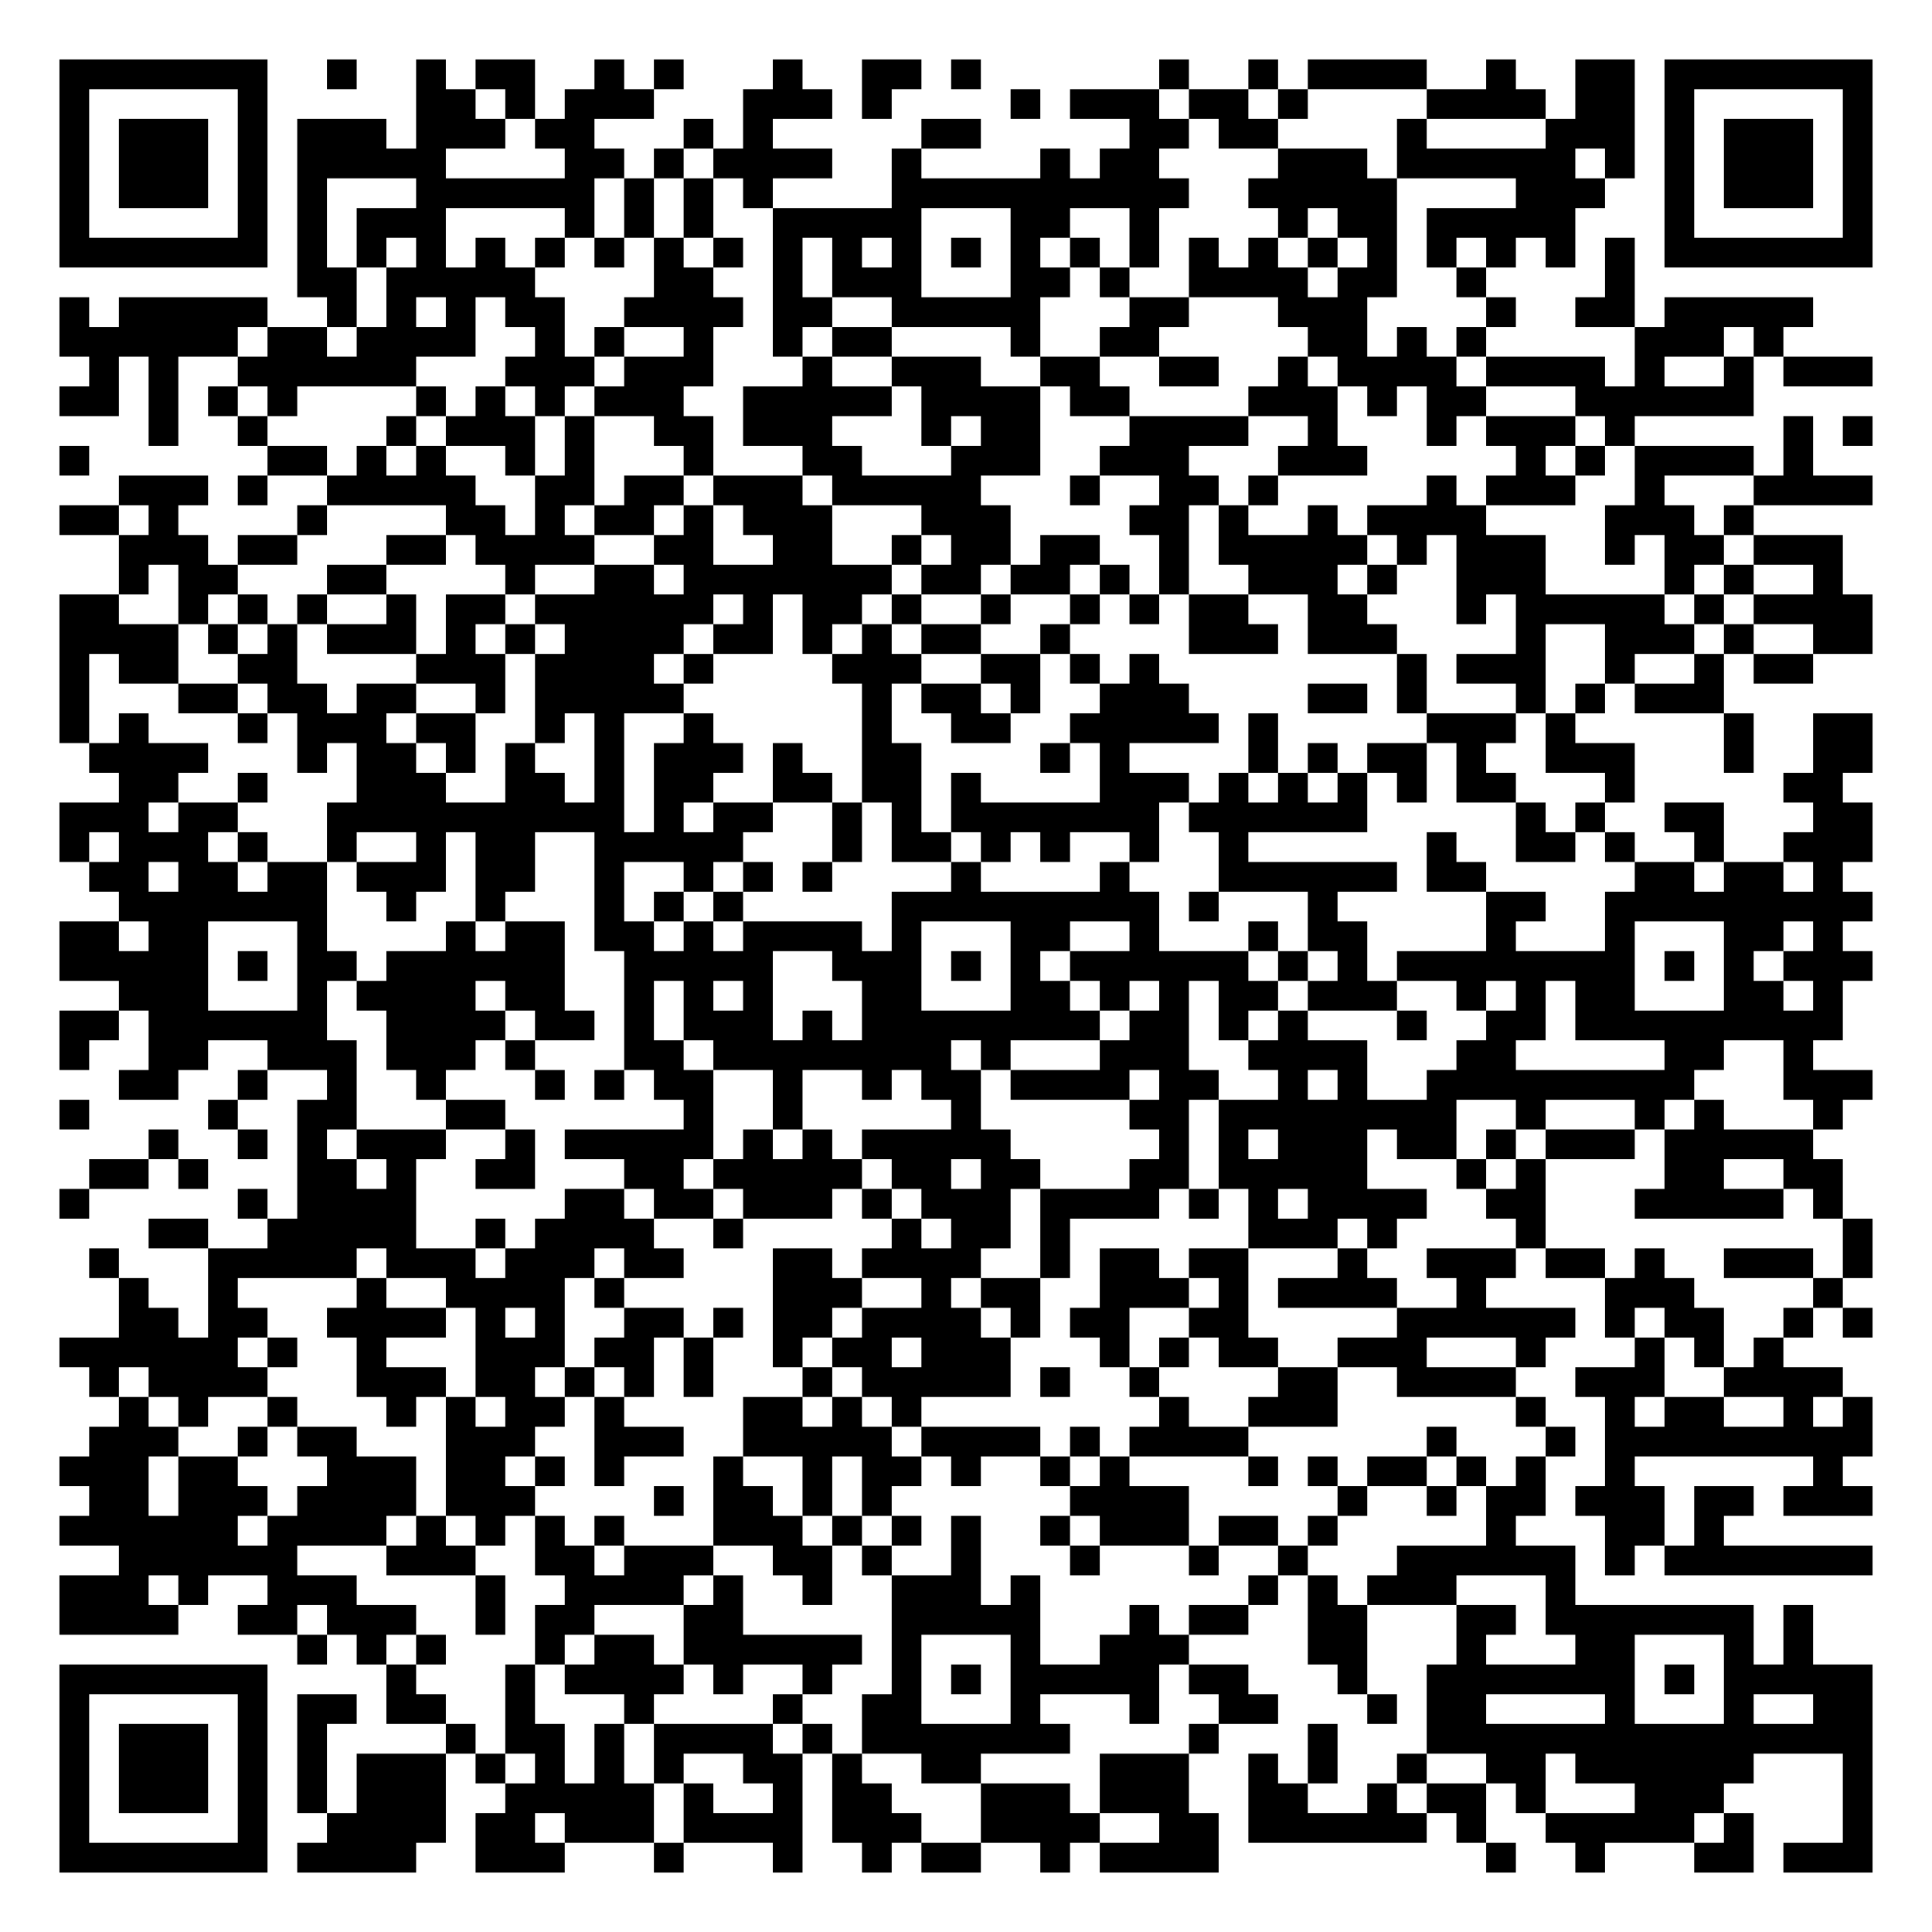
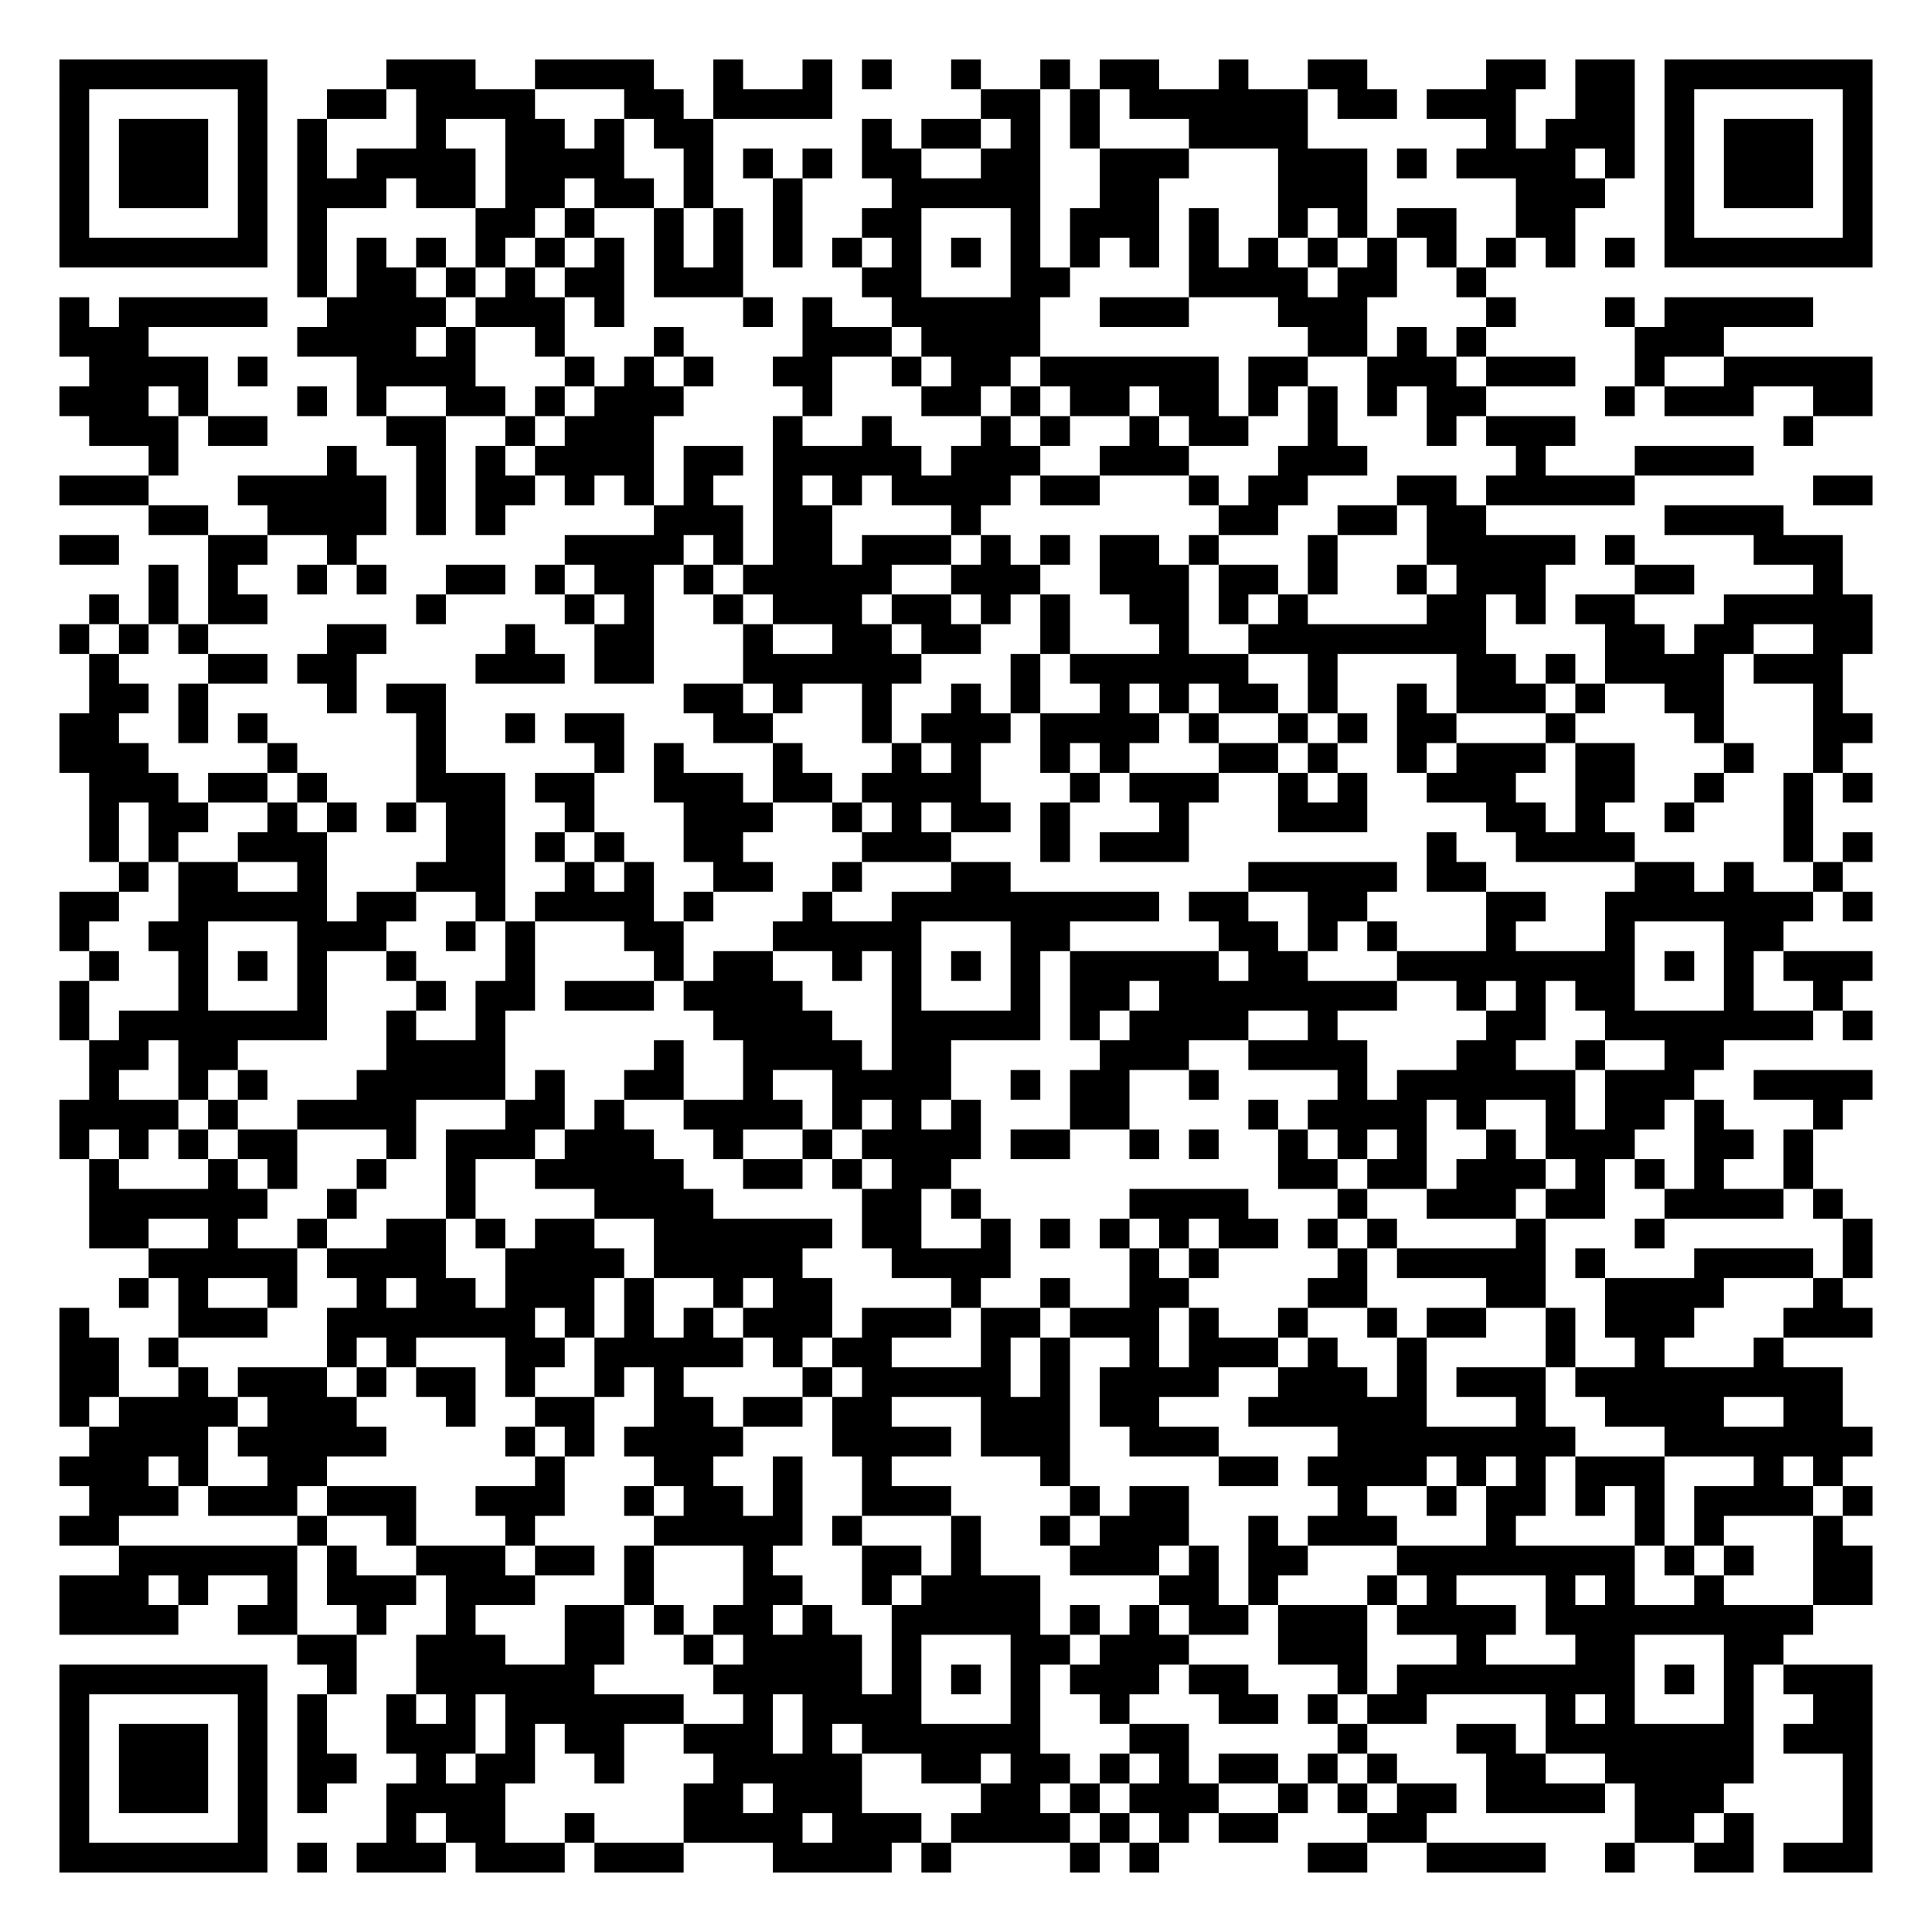
<svg xmlns="http://www.w3.org/2000/svg" width="260" height="260" class="segno">
  <g transform="scale(4)">
    <path fill="#fff" d="M0 0h65v65h-65z" />
-     <path class="qrline" stroke="#000" d="M2 2.5h7m2 0h1m2 0h1m1 0h2m2 0h1m1 0h1m3 0h1m2 0h2m1 0h1m6 0h1m2 0h1m1 0h4m2 0h1m2 0h2m1 0h7m-61 1h1m5 0h1m5 0h2m1 0h1m1 0h3m3 0h3m1 0h1m4 0h1m1 0h3m1 0h2m1 0h1m4 0h4m1 0h2m1 0h1m5 0h1m-61 1h1m1 0h3m1 0h1m1 0h3m1 0h3m1 0h2m3 0h1m1 0h1m5 0h2m5 0h2m1 0h2m4 0h1m4 0h3m1 0h1m1 0h3m1 0h1m-61 1h1m1 0h3m1 0h1m1 0h5m4 0h2m1 0h1m1 0h4m2 0h1m4 0h1m1 0h2m4 0h3m1 0h6m1 0h1m1 0h1m1 0h3m1 0h1m-61 1h1m1 0h3m1 0h1m1 0h1m3 0h6m1 0h1m1 0h1m1 0h1m4 0h10m2 0h5m4 0h3m2 0h1m1 0h3m1 0h1m-61 1h1m5 0h1m1 0h1m1 0h3m4 0h1m1 0h1m1 0h1m2 0h5m3 0h2m2 0h1m4 0h1m1 0h2m1 0h5m3 0h1m5 0h1m-61 1h7m1 0h1m1 0h1m1 0h1m1 0h1m1 0h1m1 0h1m1 0h1m1 0h1m1 0h1m1 0h1m1 0h1m1 0h1m1 0h1m1 0h1m1 0h1m1 0h1m1 0h1m1 0h1m1 0h1m1 0h1m1 0h1m1 0h1m1 0h1m1 0h7m-53 1h2m1 0h5m4 0h2m2 0h1m1 0h3m3 0h2m1 0h1m2 0h4m1 0h2m2 0h1m4 0h1m-53 1h1m1 0h5m2 0h1m1 0h1m1 0h1m1 0h2m2 0h4m1 0h2m2 0h5m3 0h2m3 0h3m4 0h1m2 0h2m1 0h5m-59 1h6m1 0h2m1 0h4m2 0h1m1 0h1m2 0h1m2 0h1m1 0h2m4 0h1m2 0h2m5 0h2m1 0h1m1 0h1m5 0h3m1 0h1m-57 1h1m1 0h1m2 0h6m3 0h3m1 0h3m3 0h1m2 0h3m2 0h2m2 0h2m2 0h1m1 0h4m1 0h4m1 0h1m2 0h1m1 0h3m-61 1h2m1 0h1m1 0h1m1 0h1m4 0h1m1 0h1m1 0h1m1 0h3m2 0h5m1 0h4m1 0h2m4 0h3m1 0h1m1 0h2m3 0h6m-54 1h1m2 0h1m4 0h1m1 0h3m1 0h1m2 0h2m1 0h3m3 0h1m1 0h2m3 0h4m2 0h1m3 0h1m1 0h3m1 0h1m5 0h1m1 0h1m-61 1h1m6 0h2m1 0h1m1 0h1m2 0h1m1 0h1m3 0h1m3 0h2m3 0h3m2 0h3m3 0h3m5 0h1m1 0h1m1 0h4m1 0h1m-57 1h3m1 0h1m2 0h5m2 0h2m1 0h2m1 0h3m1 0h5m3 0h1m2 0h2m1 0h1m5 0h1m1 0h3m2 0h1m3 0h4m-61 1h2m1 0h1m4 0h1m4 0h2m1 0h1m1 0h2m1 0h1m1 0h3m3 0h3m4 0h2m1 0h1m2 0h1m1 0h4m4 0h3m1 0h1m-55 1h3m1 0h2m3 0h2m1 0h4m2 0h2m2 0h2m2 0h1m1 0h2m1 0h2m2 0h1m1 0h5m1 0h1m1 0h3m2 0h1m1 0h2m1 0h3m-58 1h1m1 0h2m3 0h2m4 0h1m2 0h2m1 0h7m1 0h2m1 0h2m1 0h1m1 0h1m2 0h3m1 0h1m2 0h3m4 0h1m1 0h1m2 0h1m-60 1h2m2 0h1m1 0h1m1 0h1m2 0h1m1 0h2m1 0h6m1 0h1m1 0h2m1 0h1m2 0h1m2 0h1m1 0h1m1 0h2m2 0h2m3 0h1m1 0h5m1 0h1m1 0h4m-61 1h4m1 0h1m1 0h1m1 0h3m1 0h1m1 0h1m1 0h4m1 0h2m1 0h1m1 0h1m1 0h2m2 0h1m4 0h3m1 0h3m4 0h1m2 0h3m1 0h1m2 0h2m-61 1h1m1 0h2m2 0h2m4 0h3m1 0h4m1 0h1m4 0h3m2 0h2m1 0h1m1 0h1m8 0h1m1 0h3m2 0h1m2 0h1m1 0h2m-59 1h1m3 0h2m1 0h2m1 0h2m2 0h1m1 0h5m6 0h1m1 0h2m1 0h1m2 0h3m4 0h2m1 0h1m3 0h1m1 0h1m1 0h3m-56 1h1m1 0h1m3 0h1m1 0h3m1 0h2m2 0h1m1 0h1m2 0h1m5 0h1m2 0h2m2 0h5m1 0h1m5 0h3m1 0h1m5 0h1m2 0h2m-60 1h4m3 0h1m1 0h2m1 0h1m1 0h1m2 0h1m1 0h3m1 0h1m2 0h2m4 0h1m1 0h1m4 0h1m1 0h1m1 0h2m1 0h1m2 0h3m3 0h1m2 0h2m-59 1h2m2 0h1m3 0h3m2 0h2m1 0h1m1 0h2m2 0h2m1 0h2m1 0h1m4 0h3m1 0h1m1 0h1m1 0h1m1 0h1m1 0h2m3 0h1m5 0h2m-60 1h3m1 0h2m3 0h10m1 0h1m1 0h2m2 0h1m1 0h1m1 0h7m1 0h6m5 0h1m1 0h1m2 0h2m3 0h2m-61 1h1m1 0h3m1 0h1m2 0h1m2 0h1m1 0h2m2 0h5m3 0h1m1 0h2m1 0h1m1 0h1m2 0h1m2 0h1m6 0h1m2 0h2m1 0h1m2 0h1m2 0h3m-60 1h2m1 0h2m1 0h2m1 0h3m1 0h2m2 0h1m2 0h1m1 0h1m1 0h1m4 0h1m4 0h1m3 0h6m1 0h2m5 0h2m1 0h2m1 0h1m-58 1h7m2 0h1m2 0h1m3 0h1m1 0h1m1 0h1m5 0h9m1 0h1m3 0h1m5 0h2m2 0h9m-61 1h2m1 0h2m3 0h1m4 0h1m1 0h2m1 0h2m1 0h1m1 0h4m1 0h1m3 0h2m2 0h1m3 0h1m1 0h2m4 0h1m3 0h1m3 0h2m1 0h1m-60 1h5m1 0h1m1 0h2m1 0h6m2 0h5m2 0h3m1 0h1m1 0h1m1 0h6m1 0h1m1 0h1m1 0h8m1 0h1m1 0h1m1 0h3m-59 1h3m3 0h1m1 0h4m1 0h2m2 0h1m1 0h1m1 0h1m3 0h2m3 0h2m1 0h1m1 0h1m1 0h2m1 0h3m2 0h1m1 0h1m1 0h2m3 0h2m1 0h1m-60 1h2m1 0h6m2 0h4m1 0h2m1 0h1m1 0h3m1 0h1m1 0h8m1 0h2m1 0h1m1 0h1m3 0h1m2 0h2m1 0h9m-60 1h1m2 0h2m2 0h3m1 0h3m1 0h1m3 0h2m1 0h8m1 0h1m3 0h3m2 0h4m3 0h2m5 0h2m2 0h1m-57 1h2m2 0h1m2 0h1m2 0h1m3 0h1m1 0h1m1 0h2m2 0h1m2 0h1m1 0h2m1 0h4m1 0h2m2 0h1m1 0h1m2 0h9m3 0h3m-61 1h1m4 0h1m2 0h2m3 0h2m6 0h1m2 0h1m5 0h1m5 0h2m1 0h8m2 0h1m3 0h1m1 0h1m3 0h1m-57 1h1m2 0h1m1 0h1m1 0h3m2 0h1m1 0h5m1 0h1m1 0h1m1 0h5m5 0h1m1 0h1m1 0h3m1 0h2m1 0h1m1 0h3m1 0h5m-58 1h2m1 0h1m3 0h2m1 0h1m2 0h2m3 0h2m1 0h5m1 0h2m1 0h2m3 0h2m1 0h5m3 0h1m1 0h1m4 0h2m2 0h2m-60 1h1m5 0h1m1 0h4m5 0h2m1 0h2m1 0h3m1 0h1m1 0h3m1 0h4m1 0h1m1 0h1m1 0h4m2 0h2m3 0h5m1 0h1m-57 1h2m2 0h5m2 0h1m1 0h4m2 0h1m5 0h1m1 0h2m1 0h1m6 0h3m1 0h1m4 0h1m10 0h1m-60 1h1m3 0h5m1 0h3m1 0h3m1 0h2m3 0h2m1 0h4m2 0h1m1 0h2m1 0h2m3 0h1m2 0h3m1 0h2m1 0h1m2 0h3m1 0h1m-59 1h1m2 0h1m4 0h1m2 0h4m1 0h1m5 0h3m2 0h1m1 0h2m2 0h3m1 0h1m1 0h4m2 0h1m4 0h3m4 0h1m-58 1h2m1 0h2m2 0h4m1 0h1m1 0h1m2 0h2m1 0h1m1 0h2m1 0h4m1 0h1m1 0h2m2 0h2m5 0h6m1 0h1m1 0h2m2 0h1m1 0h1m-61 1h6m1 0h1m2 0h1m3 0h3m1 0h2m1 0h1m2 0h1m1 0h2m1 0h3m3 0h1m1 0h1m1 0h2m2 0h3m3 0h1m3 0h1m1 0h1m1 0h1m-57 1h1m1 0h4m3 0h3m1 0h2m1 0h1m1 0h1m1 0h1m3 0h1m1 0h5m1 0h1m2 0h1m4 0h2m2 0h4m2 0h3m2 0h4m-58 1h1m1 0h1m2 0h1m3 0h1m1 0h1m1 0h2m1 0h1m4 0h2m1 0h1m1 0h1m8 0h1m2 0h3m6 0h1m2 0h1m1 0h2m2 0h1m1 0h1m-60 1h3m2 0h1m1 0h2m3 0h3m2 0h3m2 0h5m1 0h4m1 0h1m1 0h4m6 0h1m3 0h1m1 0h9m-61 1h3m1 0h2m3 0h3m1 0h2m1 0h1m1 0h1m3 0h1m2 0h1m1 0h2m1 0h1m2 0h1m1 0h1m4 0h1m1 0h1m1 0h2m1 0h1m1 0h1m2 0h1m6 0h1m-59 1h2m1 0h3m1 0h4m1 0h3m4 0h1m1 0h2m1 0h1m1 0h1m6 0h4m5 0h1m2 0h1m1 0h2m1 0h3m1 0h2m1 0h3m-61 1h6m1 0h4m1 0h1m1 0h1m1 0h1m1 0h1m3 0h3m1 0h1m1 0h1m1 0h1m2 0h1m1 0h3m1 0h2m1 0h1m5 0h1m3 0h2m1 0h1m-54 1h6m3 0h3m2 0h2m1 0h3m2 0h2m1 0h1m2 0h1m3 0h1m3 0h1m2 0h1m3 0h6m1 0h1m1 0h7m-61 1h3m1 0h1m2 0h3m4 0h1m2 0h4m1 0h1m2 0h1m2 0h3m1 0h1m7 0h1m1 0h1m1 0h3m3 0h1m-51 1h4m2 0h2m1 0h3m2 0h1m1 0h2m3 0h2m5 0h5m3 0h1m1 0h2m2 0h2m3 0h2m1 0h7m1 0h1m-51 1h1m1 0h1m1 0h1m3 0h1m1 0h2m1 0h6m1 0h1m3 0h1m2 0h3m4 0h2m3 0h1m3 0h2m3 0h1m1 0h1m-59 1h7m4 0h1m3 0h1m1 0h4m1 0h1m2 0h1m2 0h1m1 0h1m1 0h5m1 0h2m3 0h1m2 0h7m1 0h1m1 0h5m-61 1h1m5 0h1m1 0h2m1 0h2m2 0h1m3 0h1m4 0h1m2 0h2m3 0h1m3 0h1m2 0h2m3 0h1m1 0h2m4 0h1m3 0h1m2 0h2m-61 1h1m1 0h3m1 0h1m1 0h1m4 0h1m1 0h2m1 0h1m1 0h4m1 0h1m1 0h7m4 0h1m3 0h1m3 0h15m-61 1h1m1 0h3m1 0h1m1 0h1m1 0h3m1 0h1m1 0h1m1 0h1m1 0h1m2 0h2m1 0h1m2 0h2m4 0h3m2 0h1m1 0h1m2 0h1m2 0h2m1 0h6m3 0h1m-61 1h1m1 0h3m1 0h1m1 0h1m1 0h3m2 0h5m1 0h1m2 0h1m1 0h2m3 0h3m1 0h3m2 0h2m2 0h1m1 0h2m1 0h1m3 0h3m4 0h1m-61 1h1m5 0h1m2 0h4m1 0h2m1 0h3m1 0h4m1 0h3m2 0h4m2 0h2m1 0h6m1 0h1m2 0h5m1 0h1m3 0h1m-61 1h7m1 0h4m2 0h3m3 0h1m3 0h1m2 0h1m1 0h2m2 0h1m1 0h4m9 0h1m2 0h1m3 0h2m1 0h3" />
+     <path class="qrline" stroke="#000" d="M2 2.5h7m4 0h3m2 0h4m2 0h1m2 0h1m1 0h1m2 0h1m2 0h1m1 0h2m2 0h1m2 0h2m4 0h2m1 0h2m1 0h7m-61 1h1m5 0h1m2 0h2m1 0h4m3 0h2m1 0h4m5 0h2m1 0h1m1 0h6m1 0h2m1 0h3m2 0h2m1 0h1m5 0h1m-61 1h1m1 0h3m1 0h1m1 0h1m3 0h1m2 0h2m1 0h1m1 0h2m5 0h1m1 0h2m1 0h1m1 0h1m3 0h4m6 0h1m1 0h3m1 0h1m1 0h3m1 0h1m-61 1h1m1 0h3m1 0h1m1 0h1m1 0h4m1 0h4m2 0h1m1 0h1m1 0h1m1 0h2m2 0h2m2 0h3m3 0h3m1 0h1m1 0h4m1 0h1m1 0h1m1 0h3m1 0h1m-61 1h1m1 0h3m1 0h1m1 0h3m1 0h2m1 0h2m1 0h2m1 0h1m2 0h1m3 0h5m2 0h2m4 0h3m5 0h3m2 0h1m1 0h3m1 0h1m-61 1h1m5 0h1m1 0h1m5 0h2m1 0h1m2 0h1m1 0h1m1 0h1m2 0h2m3 0h1m1 0h3m1 0h1m2 0h1m1 0h1m1 0h2m2 0h2m3 0h1m5 0h1m-61 1h7m1 0h1m1 0h1m1 0h1m1 0h1m1 0h1m1 0h1m1 0h1m1 0h1m1 0h1m1 0h1m1 0h1m1 0h1m1 0h1m1 0h1m1 0h1m1 0h1m1 0h1m1 0h1m1 0h1m1 0h1m1 0h1m1 0h1m1 0h1m1 0h7m-53 1h1m1 0h2m1 0h1m1 0h1m1 0h2m1 0h3m4 0h2m3 0h2m4 0h4m1 0h2m2 0h1m-48 1h1m1 0h5m2 0h4m1 0h3m1 0h1m4 0h1m1 0h1m2 0h5m2 0h3m3 0h3m4 0h1m3 0h1m1 0h5m-59 1h3m5 0h4m1 0h1m2 0h1m3 0h1m4 0h3m1 0h4m9 0h2m1 0h1m1 0h1m5 0h3m-55 1h4m1 0h1m3 0h4m3 0h1m1 0h1m1 0h1m2 0h2m2 0h1m1 0h2m1 0h6m1 0h2m2 0h3m1 0h3m2 0h1m2 0h5m-61 1h3m1 0h1m3 0h1m1 0h1m2 0h2m1 0h1m1 0h3m4 0h1m3 0h2m1 0h1m1 0h2m1 0h2m1 0h1m1 0h1m1 0h1m1 0h2m4 0h1m1 0h3m2 0h2m-60 1h3m1 0h2m4 0h2m2 0h1m1 0h3m4 0h1m2 0h1m3 0h1m1 0h1m2 0h1m1 0h2m2 0h1m3 0h1m1 0h3m7 0h1m-56 1h1m5 0h1m2 0h1m1 0h1m1 0h4m1 0h2m1 0h5m1 0h3m2 0h3m3 0h3m5 0h1m3 0h4m-57 1h3m3 0h5m1 0h1m1 0h2m1 0h1m1 0h1m1 0h1m2 0h1m1 0h1m1 0h4m1 0h2m3 0h1m1 0h2m3 0h2m1 0h5m6 0h2m-58 1h2m2 0h4m1 0h1m1 0h1m5 0h3m1 0h2m4 0h1m8 0h2m2 0h2m1 0h2m6 0h4m-58 1h2m3 0h2m2 0h1m7 0h4m1 0h1m1 0h2m1 0h3m1 0h1m1 0h1m1 0h2m1 0h1m3 0h1m3 0h5m1 0h1m4 0h3m-57 1h1m1 0h1m2 0h1m1 0h1m2 0h2m1 0h1m1 0h2m1 0h1m1 0h5m2 0h3m2 0h3m1 0h2m1 0h1m2 0h1m1 0h3m3 0h2m4 0h1m-59 1h1m1 0h1m1 0h2m5 0h1m4 0h1m1 0h1m2 0h1m1 0h3m1 0h2m1 0h1m1 0h1m2 0h2m1 0h1m1 0h1m4 0h2m1 0h1m1 0h2m3 0h5m-61 1h1m1 0h1m1 0h1m4 0h2m4 0h1m2 0h2m3 0h1m2 0h2m1 0h2m2 0h1m3 0h1m2 0h8m4 0h2m1 0h2m2 0h2m-60 1h1m3 0h2m1 0h2m4 0h3m1 0h2m3 0h6m3 0h1m1 0h6m2 0h1m4 0h2m1 0h1m1 0h4m1 0h3m-59 1h2m1 0h1m4 0h1m1 0h2m8 0h2m1 0h1m2 0h1m2 0h1m1 0h1m2 0h1m1 0h1m1 0h2m1 0h1m2 0h1m1 0h3m1 0h1m2 0h2m3 0h1m-60 1h2m2 0h1m1 0h1m5 0h1m2 0h1m1 0h2m3 0h2m3 0h1m1 0h3m1 0h4m1 0h1m2 0h1m1 0h1m1 0h2m3 0h1m4 0h1m3 0h2m-61 1h3m4 0h1m4 0h1m5 0h1m1 0h1m3 0h1m3 0h1m1 0h1m2 0h1m1 0h1m3 0h2m1 0h1m2 0h1m1 0h3m1 0h2m3 0h1m2 0h1m-59 1h3m1 0h2m1 0h1m3 0h3m1 0h2m2 0h3m1 0h2m1 0h4m3 0h1m1 0h3m2 0h1m1 0h1m2 0h3m2 0h2m2 0h1m2 0h1m1 0h1m-60 1h1m1 0h2m2 0h1m1 0h1m1 0h1m1 0h2m2 0h1m3 0h3m2 0h1m1 0h1m1 0h2m1 0h1m3 0h1m3 0h3m4 0h2m1 0h1m2 0h1m3 0h1m-58 1h1m1 0h1m2 0h3m4 0h2m1 0h1m1 0h1m2 0h2m4 0h3m3 0h1m1 0h3m8 0h1m2 0h4m5 0h1m1 0h1m-59 1h1m1 0h2m2 0h1m3 0h3m2 0h1m1 0h1m2 0h2m2 0h1m3 0h2m8 0h5m1 0h2m5 0h2m1 0h1m2 0h1m-60 1h2m2 0h5m1 0h2m2 0h1m1 0h4m1 0h1m3 0h1m2 0h9m1 0h2m2 0h2m4 0h2m2 0h7m1 0h1m-61 1h1m2 0h2m3 0h3m2 0h1m1 0h1m3 0h2m3 0h5m3 0h2m5 0h2m1 0h1m1 0h1m3 0h1m3 0h1m3 0h2m-57 1h1m2 0h1m1 0h1m1 0h1m2 0h1m3 0h1m4 0h1m1 0h2m2 0h1m1 0h1m1 0h1m1 0h1m1 0h5m1 0h2m3 0h8m1 0h1m1 0h1m1 0h3m-61 1h1m3 0h1m3 0h1m3 0h1m1 0h2m1 0h3m1 0h4m3 0h1m3 0h1m1 0h2m1 0h8m2 0h1m1 0h1m1 0h2m3 0h1m2 0h1m-60 1h1m1 0h7m2 0h1m2 0h1m7 0h4m2 0h5m1 0h1m1 0h4m2 0h1m5 0h2m2 0h7m1 0h1m-60 1h2m1 0h2m5 0h4m5 0h1m2 0h4m1 0h2m5 0h3m2 0h4m3 0h2m2 0h1m2 0h2m-55 1h1m2 0h1m1 0h1m3 0h5m1 0h1m2 0h2m2 0h1m2 0h4m2 0h1m1 0h2m2 0h1m4 0h1m1 0h6m1 0h3m2 0h4m-61 1h4m1 0h1m2 0h4m3 0h2m1 0h1m2 0h4m1 0h1m1 0h1m1 0h1m3 0h2m4 0h1m1 0h4m1 0h1m2 0h1m1 0h2m1 0h1m3 0h1m-60 1h1m1 0h1m1 0h1m1 0h2m3 0h1m1 0h3m1 0h3m2 0h1m2 0h1m1 0h4m1 0h2m2 0h1m1 0h1m2 0h1m1 0h1m1 0h1m2 0h1m1 0h3m2 0h2m1 0h1m-58 1h1m3 0h1m1 0h1m2 0h1m2 0h1m2 0h5m2 0h2m1 0h1m1 0h2m11 0h2m1 0h2m1 0h3m1 0h1m1 0h1m1 0h1m2 0h1m-58 1h6m2 0h1m3 0h1m4 0h4m5 0h2m1 0h1m5 0h4m3 0h1m2 0h3m1 0h2m2 0h4m1 0h1m-59 1h2m2 0h1m2 0h1m2 0h2m1 0h1m1 0h2m2 0h6m1 0h2m2 0h1m1 0h1m1 0h1m1 0h1m1 0h2m1 0h1m1 0h1m4 0h1m3 0h1m6 0h1m-58 1h5m1 0h4m2 0h4m1 0h5m3 0h4m4 0h1m1 0h1m4 0h1m1 0h5m1 0h1m3 0h4m1 0h1m-59 1h1m1 0h1m2 0h1m2 0h1m1 0h2m1 0h3m1 0h1m2 0h1m1 0h2m4 0h1m2 0h1m2 0h2m4 0h2m4 0h2m2 0h4m3 0h1m-60 1h1m3 0h3m2 0h7m1 0h1m1 0h1m1 0h1m1 0h3m1 0h3m1 0h2m1 0h3m1 0h1m2 0h1m2 0h1m1 0h2m2 0h1m1 0h3m3 0h3m-61 1h2m1 0h1m5 0h1m1 0h1m3 0h2m1 0h5m1 0h1m1 0h2m3 0h1m1 0h1m2 0h1m1 0h3m1 0h1m2 0h1m4 0h1m2 0h1m3 0h1m-58 1h2m2 0h1m1 0h3m1 0h1m1 0h2m1 0h1m2 0h1m1 0h1m4 0h1m1 0h5m1 0h1m1 0h4m2 0h3m1 0h1m1 0h3m1 0h9m-60 1h1m1 0h4m1 0h3m3 0h1m2 0h2m2 0h2m1 0h2m1 0h2m3 0h3m1 0h2m3 0h6m3 0h1m2 0h4m2 0h2m-59 1h4m1 0h5m4 0h1m1 0h1m1 0h4m3 0h4m1 0h3m2 0h3m4 0h8m3 0h7m-61 1h3m1 0h1m2 0h2m7 0h1m3 0h2m2 0h1m2 0h1m5 0h1m5 0h2m1 0h4m1 0h1m1 0h1m1 0h3m3 0h1m1 0h1m-59 1h3m1 0h3m1 0h3m2 0h3m2 0h1m1 0h2m1 0h1m2 0h3m4 0h1m1 0h2m5 0h1m2 0h1m1 0h2m1 0h1m1 0h1m1 0h4m1 0h1m-61 1h2m6 0h1m2 0h1m3 0h1m4 0h5m1 0h1m3 0h1m2 0h1m1 0h3m2 0h1m1 0h3m3 0h1m4 0h1m1 0h1m3 0h1m-58 1h6m1 0h1m2 0h3m1 0h2m1 0h1m3 0h1m3 0h2m1 0h1m3 0h3m1 0h1m1 0h2m3 0h8m1 0h1m1 0h1m2 0h2m-61 1h3m1 0h1m2 0h1m1 0h3m1 0h3m3 0h1m3 0h2m2 0h1m1 0h4m4 0h2m1 0h1m3 0h1m1 0h1m3 0h1m1 0h1m2 0h1m3 0h2m-61 1h4m2 0h2m2 0h1m2 0h1m3 0h2m1 0h1m1 0h2m1 0h1m2 0h5m1 0h1m1 0h1m1 0h2m1 0h3m1 0h4m1 0h9m-51 1h2m2 0h3m2 0h2m2 0h1m1 0h4m1 0h1m3 0h2m1 0h3m3 0h3m3 0h1m3 0h2m3 0h2m-58 1h7m2 0h1m2 0h6m4 0h5m1 0h1m1 0h1m1 0h1m1 0h3m1 0h2m3 0h1m1 0h8m1 0h1m1 0h1m1 0h3m-61 1h1m5 0h1m1 0h1m2 0h1m1 0h1m1 0h6m2 0h1m1 0h4m3 0h1m2 0h1m3 0h2m1 0h1m1 0h2m4 0h1m1 0h1m3 0h1m2 0h2m-61 1h1m1 0h3m1 0h1m1 0h1m2 0h3m1 0h1m1 0h2m2 0h3m1 0h1m1 0h6m3 0h2m5 0h1m3 0h2m1 0h7m1 0h3m-61 1h1m1 0h3m1 0h1m1 0h2m2 0h1m1 0h2m2 0h1m3 0h5m2 0h2m1 0h2m1 0h1m1 0h1m1 0h2m1 0h1m1 0h1m3 0h2m2 0h5m3 0h1m-61 1h1m1 0h3m1 0h1m1 0h1m2 0h4m6 0h2m1 0h3m4 0h2m1 0h1m1 0h3m2 0h1m1 0h1m1 0h2m1 0h4m1 0h3m4 0h1m-61 1h1m5 0h1m4 0h1m1 0h2m2 0h1m3 0h4m1 0h3m1 0h4m1 0h1m1 0h1m1 0h2m3 0h2m7 0h2m1 0h1m3 0h1m-61 1h7m1 0h1m1 0h3m1 0h3m1 0h3m3 0h4m1 0h1m4 0h1m1 0h1m5 0h2m2 0h4m2 0h1m2 0h2m1 0h3" />
  </g>
</svg>
